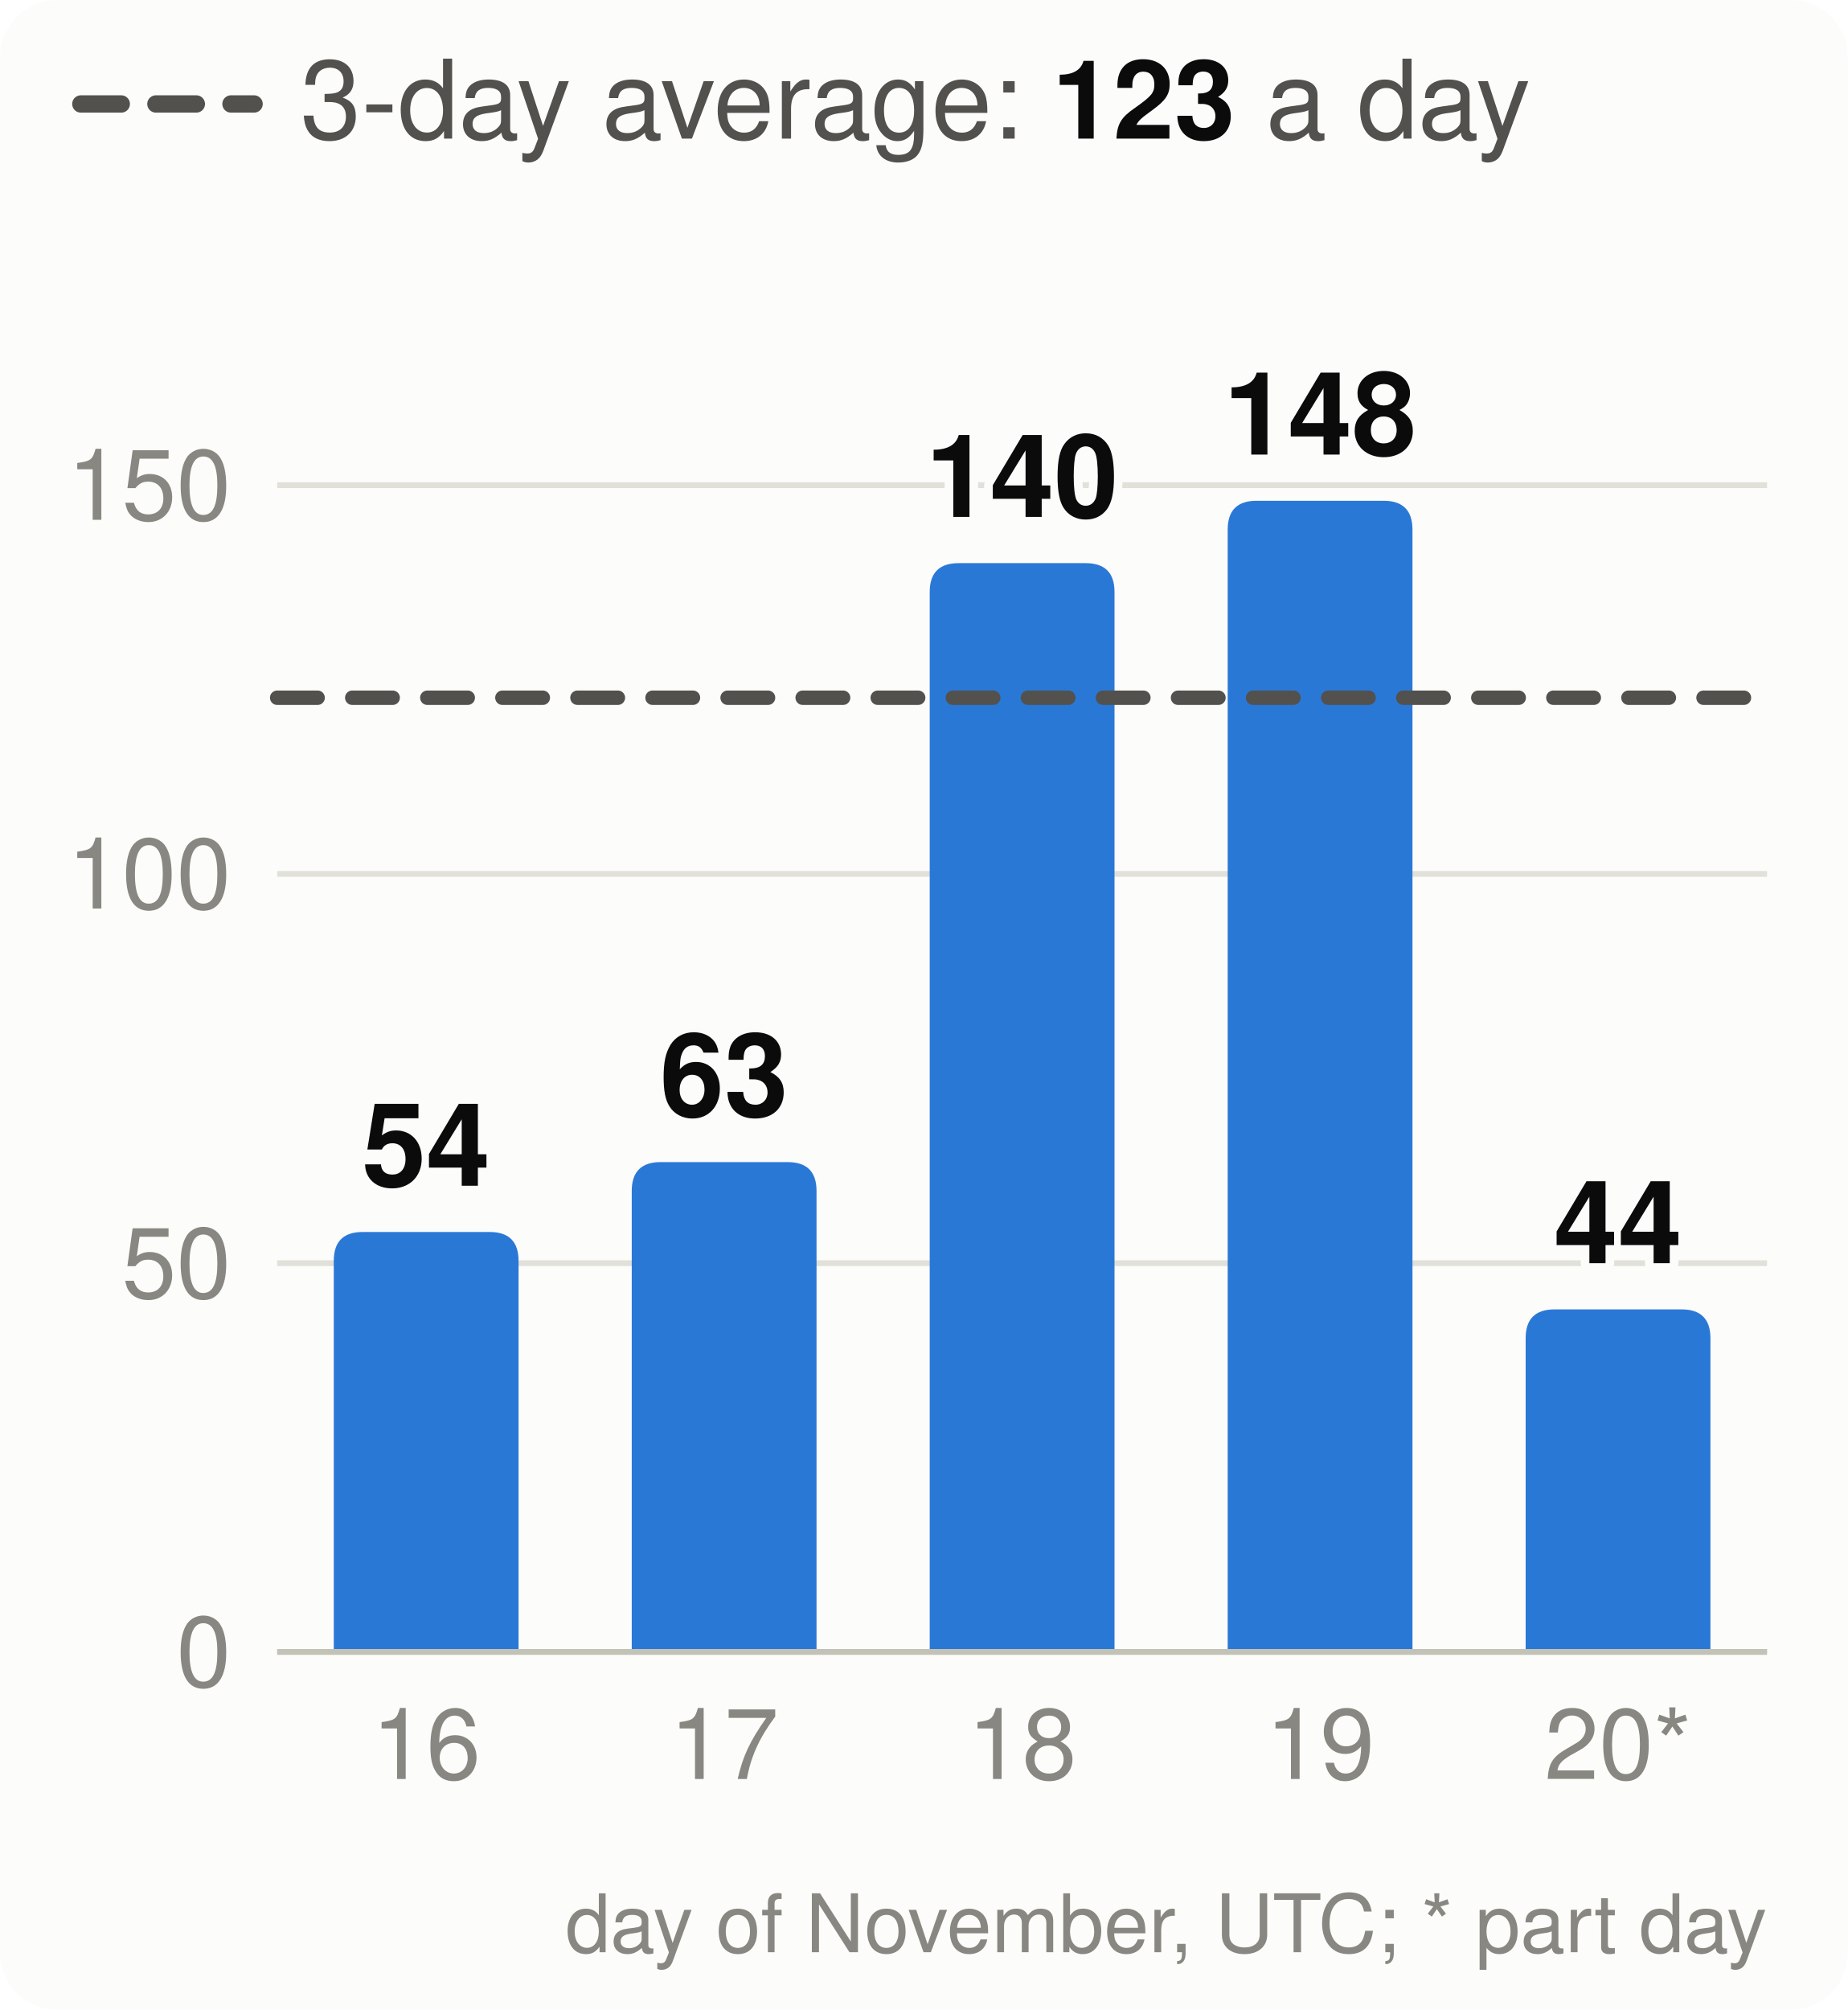
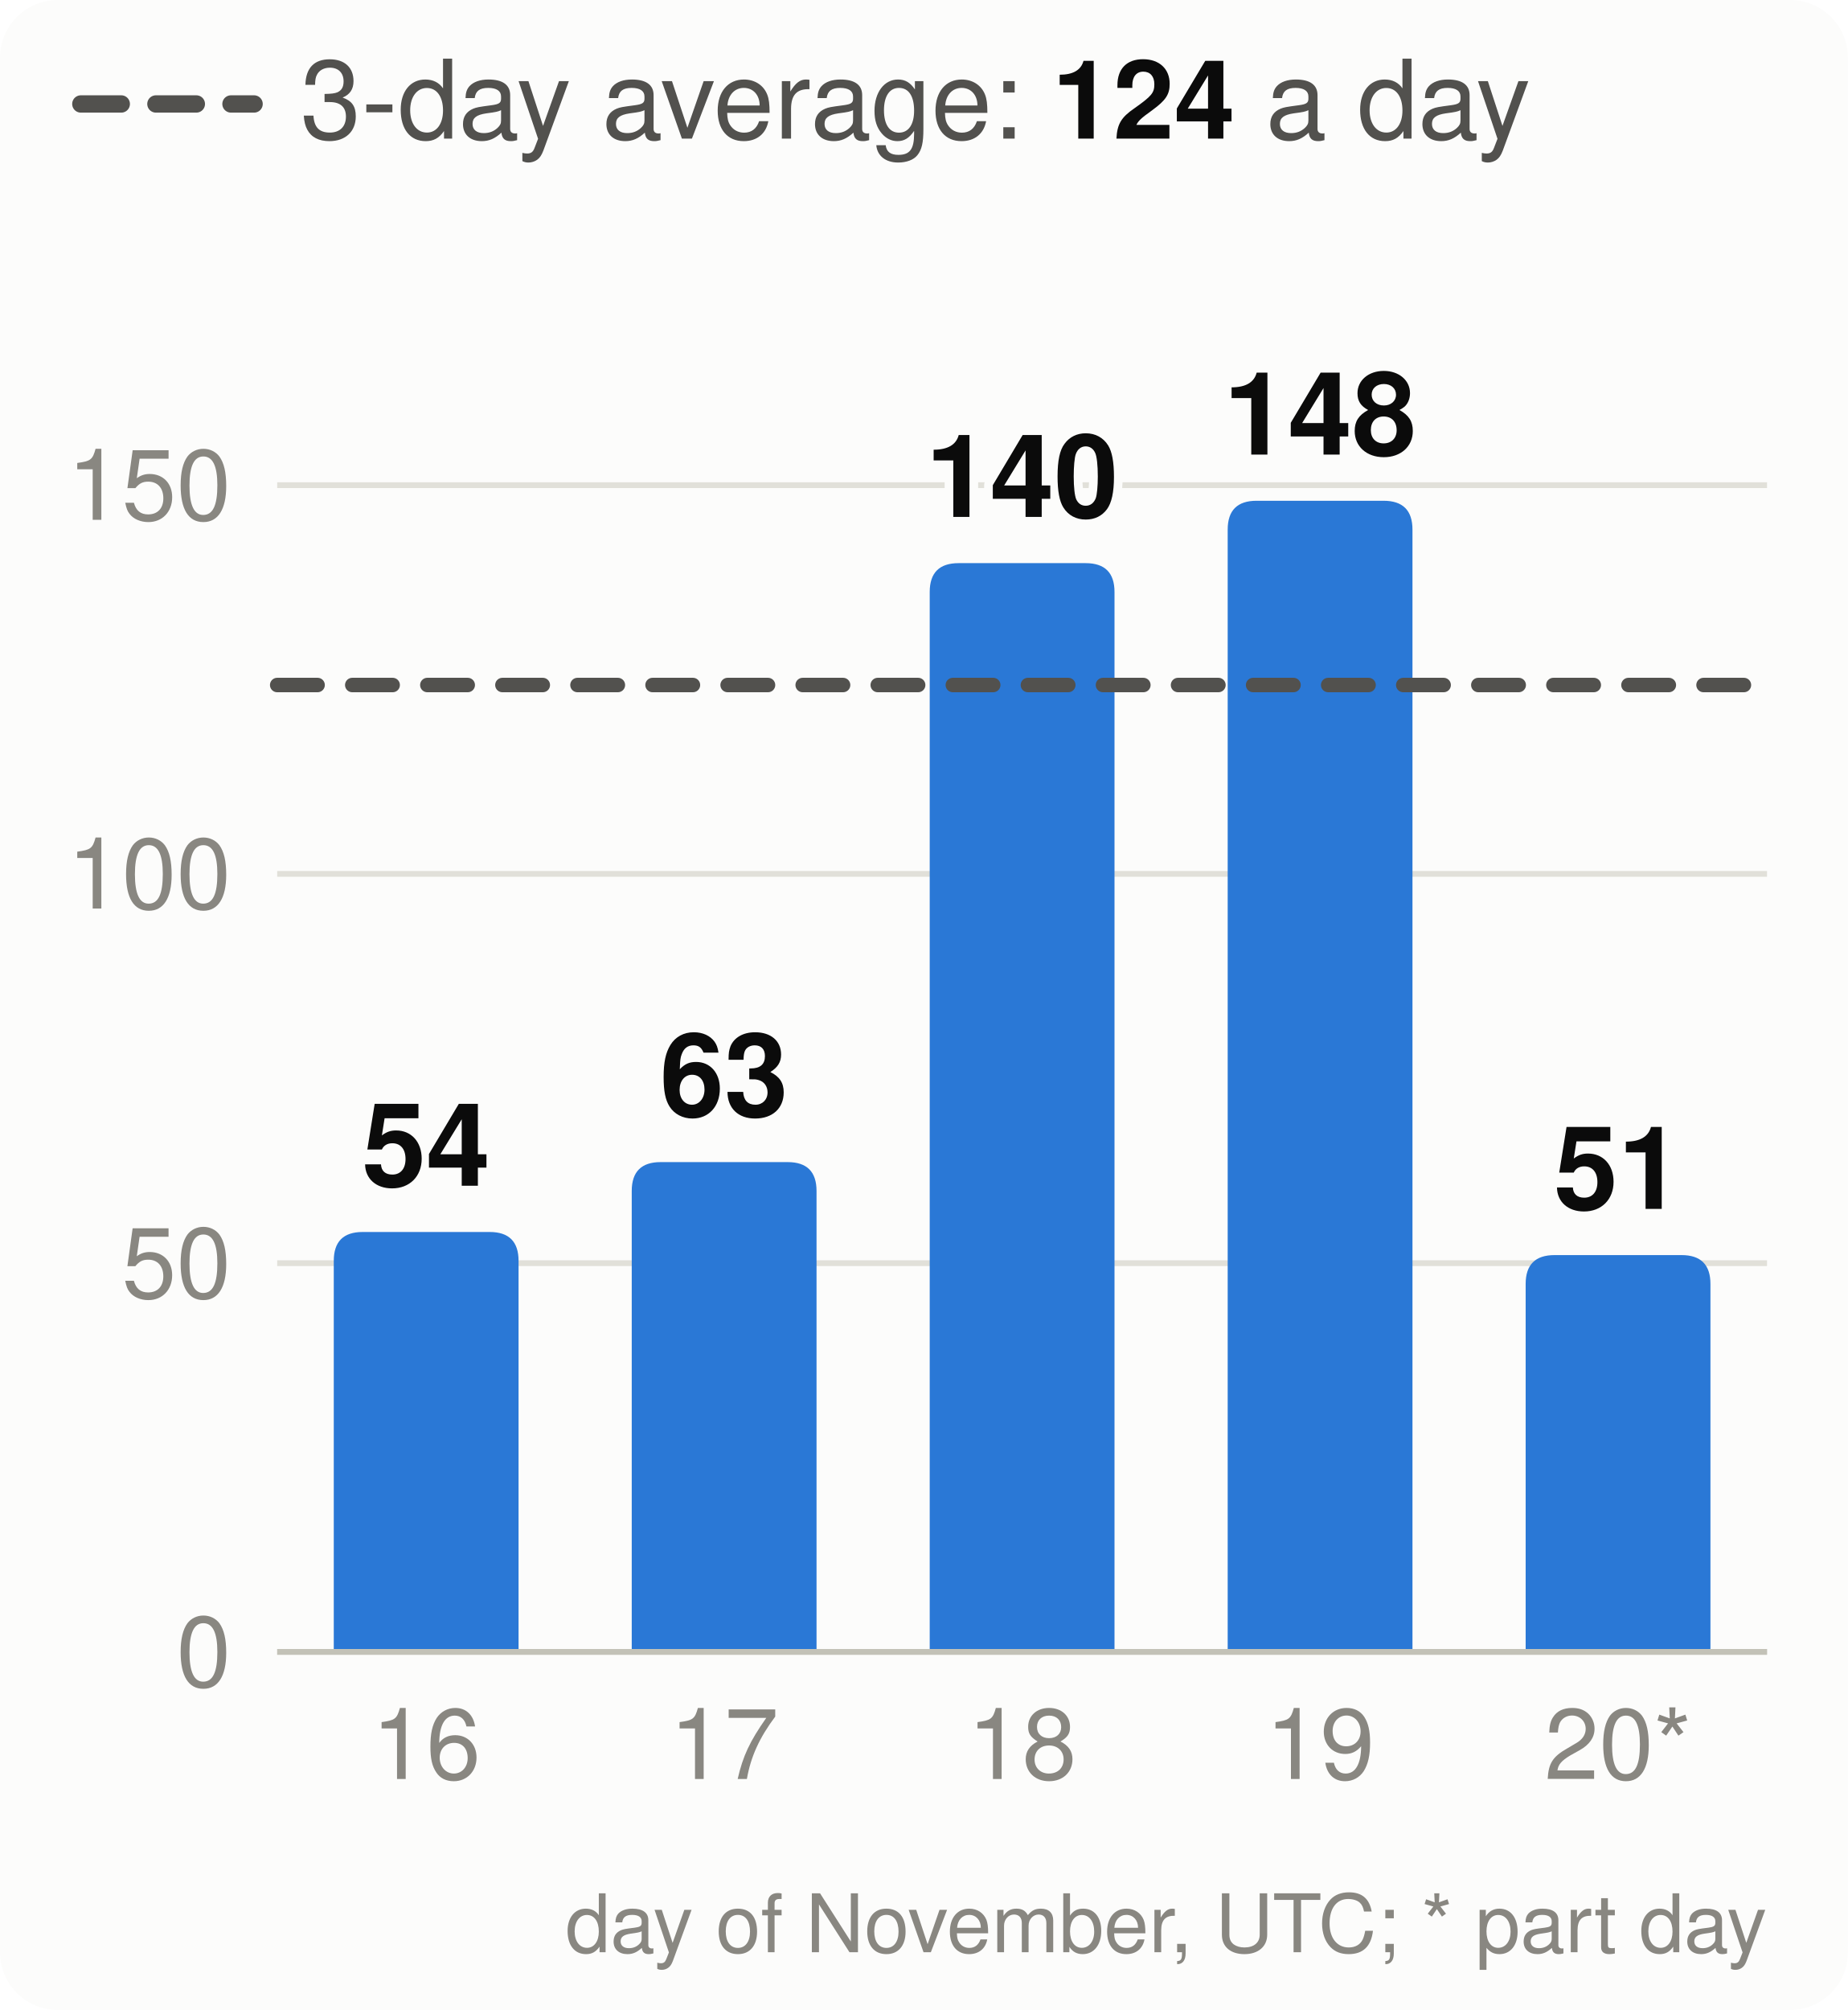
<svg xmlns="http://www.w3.org/2000/svg" viewBox="0 0 320 348" width="320" height="348" font-family="system-ui,-apple-system,Segoe UI,Helvetica,Arial,sans-serif" font-size="18" role="img" aria-label="Velocity: story points merged per day, the 3-day average and the pace needed">
  <style>.h{paint-order:stroke;stroke:#fcfcfb;stroke-width:3px;stroke-linejoin:round}.rg{stroke:#fcfcfb}@media (prefers-color-scheme: dark){.bg{fill:#1a1a19}.t1{fill:#f0efec}.t2{fill:#c3c2b7}.gr{stroke:#2c2c2a}.ax{stroke:#383835}.ld{stroke:#383835}.br{stroke:#c3c2b7}.m{stroke:#3987e5}.dp{stroke:#d95926}.v{stroke:#199e70}.i2{stroke:#c3c2b7}.i1{stroke:#f0efec}.f1{fill:#3987e5}.f2{fill:#d95926}.f3{fill:#199e70}.f4{fill:#c98500}.ev{fill:#c3c2b7}.inv{fill:#1a1a19}.done{fill:#cde2fb}.todo{fill:#52514e}.tile{fill:#262624}.h,.rg{stroke:#1a1a19}}</style>
  <rect width="320" height="348" rx="10" class="bg" fill="#fcfcfb" />
  <line x1="14" x2="44" y1="18" y2="18" class="i2" stroke="#52514e" stroke-width="3" stroke-dasharray="7 6" stroke-linecap="round" />
-   <text x="52" y="24" class="t2" fill="#52514e" font-size="19">3-day average: <tspan class="t1" fill="#0b0b0b" font-weight="700">123</tspan> a day</text>
+   <text x="52" y="24" class="t2" fill="#52514e" font-size="19">3-day average: <tspan class="t1" fill="#0b0b0b" font-weight="700">124</tspan> a day</text>
  <line x1="48" x2="306" y1="286.0" y2="286.0" class="gr" stroke="#e1e0d9" />
  <text x="40" y="292.0" text-anchor="end" class="t3" fill="#898781" font-size="17">0</text>
  <line x1="48" x2="306" y1="218.7" y2="218.7" class="gr" stroke="#e1e0d9" />
  <text x="40" y="224.7" text-anchor="end" class="t3" fill="#898781" font-size="17">50</text>
  <line x1="48" x2="306" y1="151.3" y2="151.3" class="gr" stroke="#e1e0d9" />
  <text x="40" y="157.3" text-anchor="end" class="t3" fill="#898781" font-size="17">100</text>
  <line x1="48" x2="306" y1="84.0" y2="84.0" class="gr" stroke="#e1e0d9" />
  <text x="40" y="90.0" text-anchor="end" class="t3" fill="#898781" font-size="17">150</text>
  <path d="M57.8,286.0V218.3Q57.8,213.3 62.8,213.3H84.8Q89.8,213.3 89.8,218.3V286.0Z" class="f1" fill="#2a78d6" />
  <text x="73.8" y="205.3" text-anchor="middle" class="t1 h" fill="#0b0b0b" font-size="20" font-weight="700">54</text>
  <text x="73.8" y="308" text-anchor="middle" class="t3" fill="#898781" font-size="17">16</text>
  <path d="M109.4,286.0V206.2Q109.4,201.2 114.4,201.2H136.4Q141.4,201.2 141.4,206.2V286.0Z" class="f1" fill="#2a78d6" />
  <text x="125.4" y="193.2" text-anchor="middle" class="t1 h" fill="#0b0b0b" font-size="20" font-weight="700">63</text>
  <text x="125.4" y="308" text-anchor="middle" class="t3" fill="#898781" font-size="17">17</text>
  <path d="M161.0,286.0V102.5Q161.0,97.5 166.0,97.5H188.0Q193.0,97.5 193.0,102.5V286.0Z" class="f1" fill="#2a78d6" />
  <text x="177.0" y="89.5" text-anchor="middle" class="t1 h" fill="#0b0b0b" font-size="20" font-weight="700">140</text>
  <text x="177.0" y="308" text-anchor="middle" class="t3" fill="#898781" font-size="17">18</text>
  <path d="M212.6,286.0V91.7Q212.6,86.7 217.6,86.7H239.6Q244.6,86.7 244.6,91.7V286.0Z" class="f1" fill="#2a78d6" />
  <text x="228.6" y="78.7" text-anchor="middle" class="t1 h" fill="#0b0b0b" font-size="20" font-weight="700">148</text>
  <text x="228.6" y="308" text-anchor="middle" class="t3" fill="#898781" font-size="17">19</text>
-   <path d="M264.2,286.0V231.7Q264.2,226.7 269.2,226.7H291.2Q296.2,226.7 296.2,231.7V286.0Z" class="f1" fill="#2a78d6" />
-   <text x="280.2" y="218.7" text-anchor="middle" class="t1 h" fill="#0b0b0b" font-size="20" font-weight="700">44</text>
+   <path d="M264.2,286.0V222.3Q264.2,217.3 269.2,217.3H291.2Q296.2,217.3 296.2,222.3V286.0Z" class="f1" fill="#2a78d6" />
+   <text x="280.2" y="209.3" text-anchor="middle" class="t1 h" fill="#0b0b0b" font-size="20" font-weight="700">51</text>
  <text x="280.2" y="308" text-anchor="middle" class="t3" fill="#898781" font-size="17">20*</text>
  <line x1="48" x2="306" y1="286.0" y2="286.0" class="ax" stroke="#c3c2b7" />
-   <line x1="48" x2="306" y1="120.8" y2="120.8" class="i2" stroke="#52514e" stroke-width="2.5" stroke-dasharray="7 6" stroke-linecap="round" />
+   <line x1="48" x2="306" y1="118.6" y2="118.6" class="i2" stroke="#52514e" stroke-width="2.5" stroke-dasharray="7 6" stroke-linecap="round" />
  <text x="306" y="338" text-anchor="end" class="t3" fill="#898781" font-size="14">day of November, UTC; * part day</text>
</svg>
